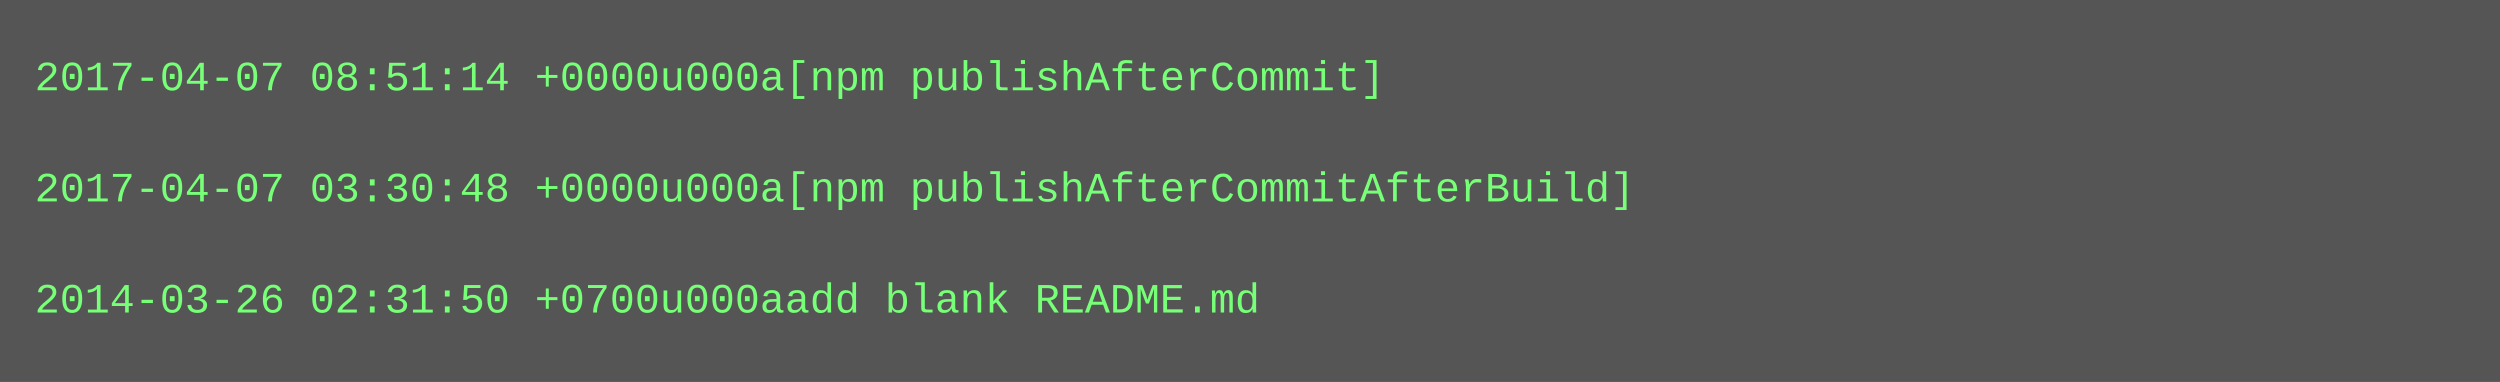
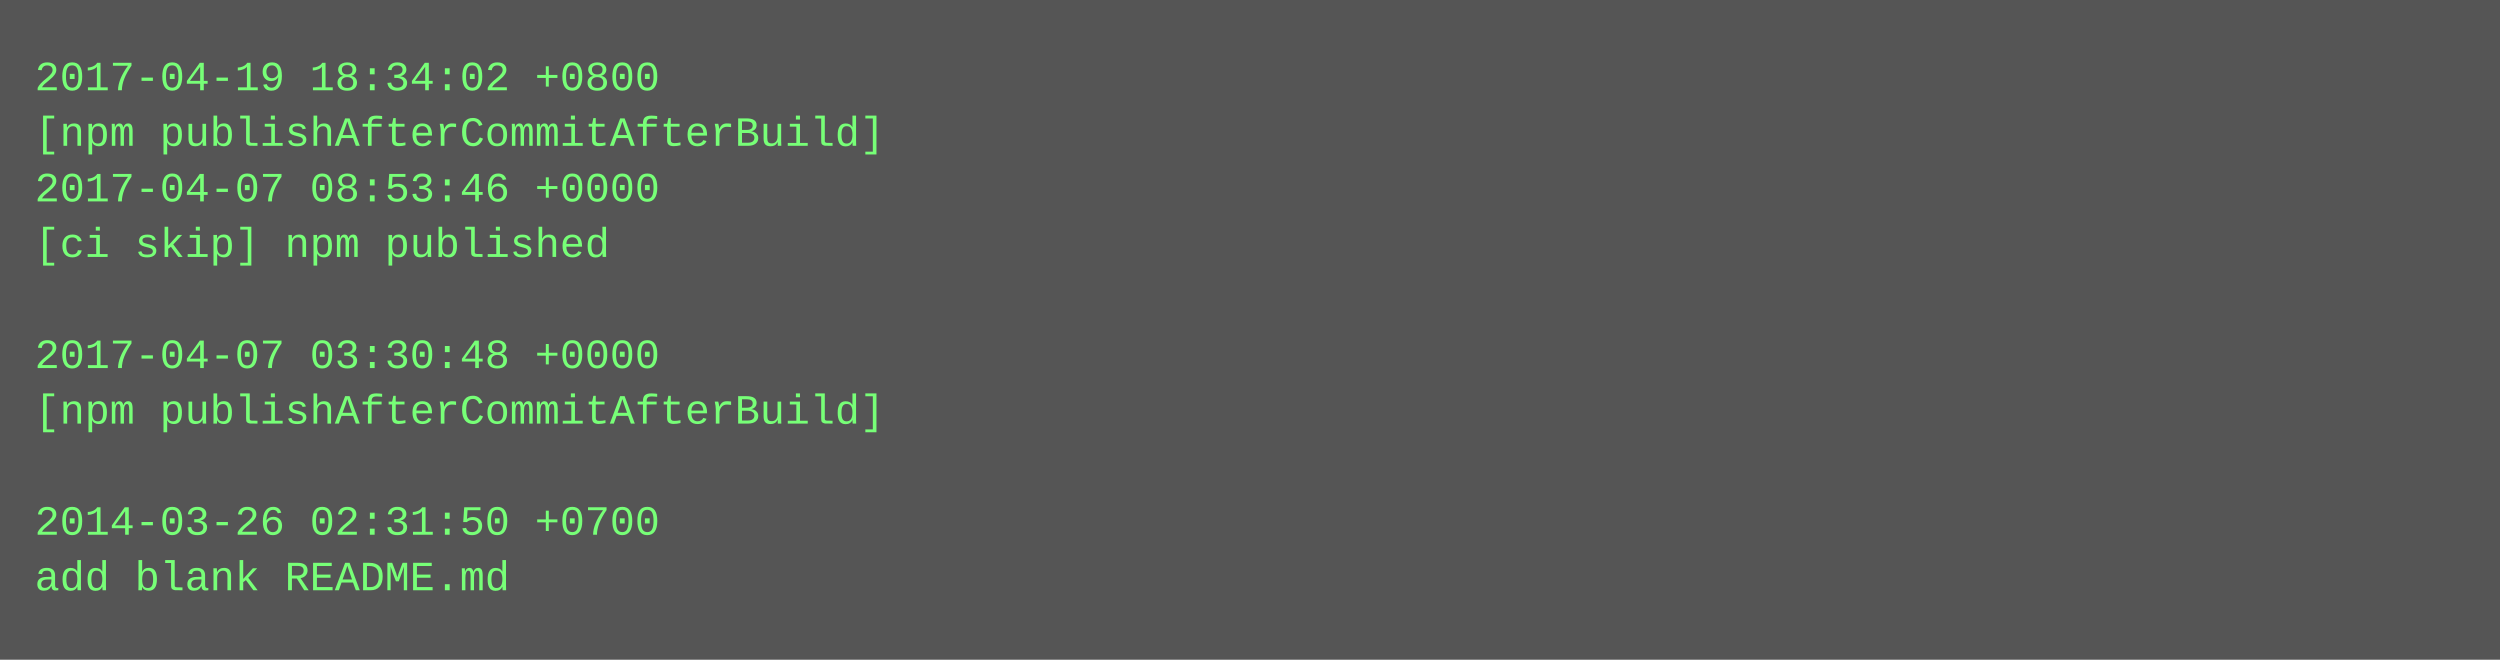
- <svg xmlns="http://www.w3.org/2000/svg" height="110" width="720">
-   <rect height="110" fill="#555" width="720" />
+ <svg xmlns="http://www.w3.org/2000/svg" height="190" width="720">
+   <rect height="190" fill="#555" width="720" />
  <text fill="#7f7" font-family="Courier New" font-size="12" xml:space="preserve">
-     <tspan x="10" y="26">2017-04-07 08:51:14 +0000u000a[npm publishAfterCommit]</tspan>
-     <tspan x="10" y="42" />
-     <tspan x="10" y="58">2017-04-07 03:30:48 +0000u000a[npm publishAfterCommitAfterBuild]</tspan>
-     <tspan x="10" y="74" />
-     <tspan x="10" y="90">2014-03-26 02:31:50 +0700u000aadd blank README.md</tspan>
+     <tspan x="10" y="26">2017-04-19 18:34:02 +0800</tspan>
+     <tspan x="10" y="42">[npm publishAfterCommitAfterBuild]</tspan>
+     <tspan x="10" y="58">2017-04-07 08:53:46 +0000</tspan>
+     <tspan x="10" y="74">[ci skip] npm published</tspan>
+     <tspan x="10" y="90" />
+     <tspan x="10" y="106">2017-04-07 03:30:48 +0000</tspan>
+     <tspan x="10" y="122">[npm publishAfterCommitAfterBuild]</tspan>
+     <tspan x="10" y="138" />
+     <tspan x="10" y="154">2014-03-26 02:31:50 +0700</tspan>
+     <tspan x="10" y="170">add blank README.md</tspan>
  </text>
</svg>
